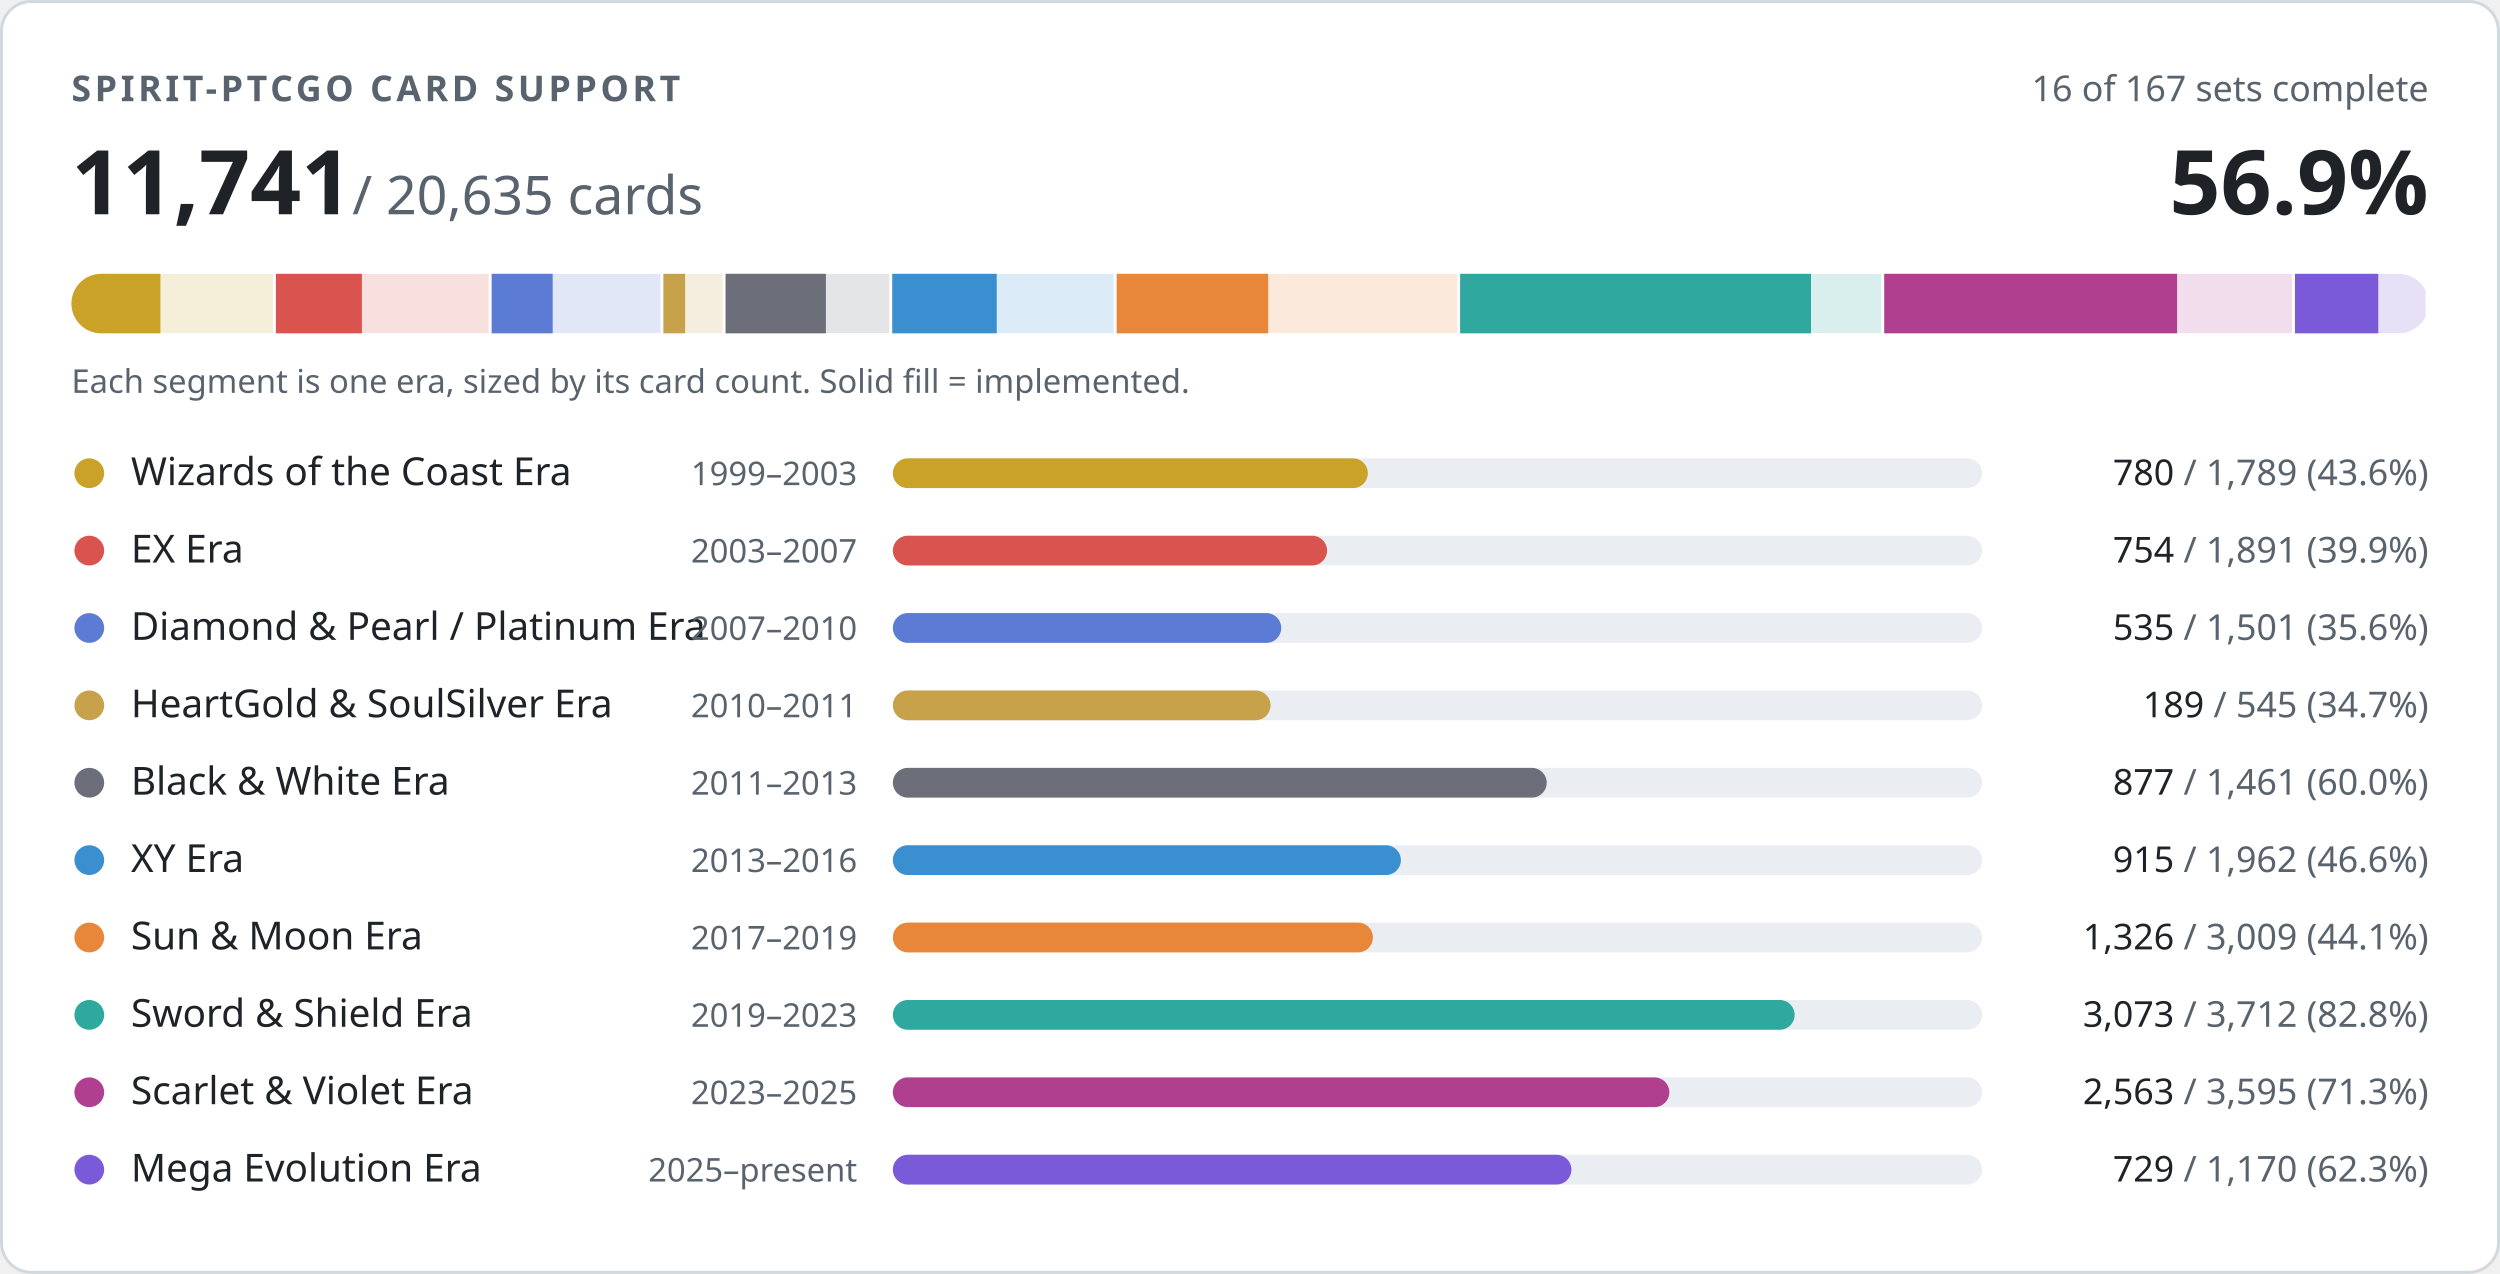
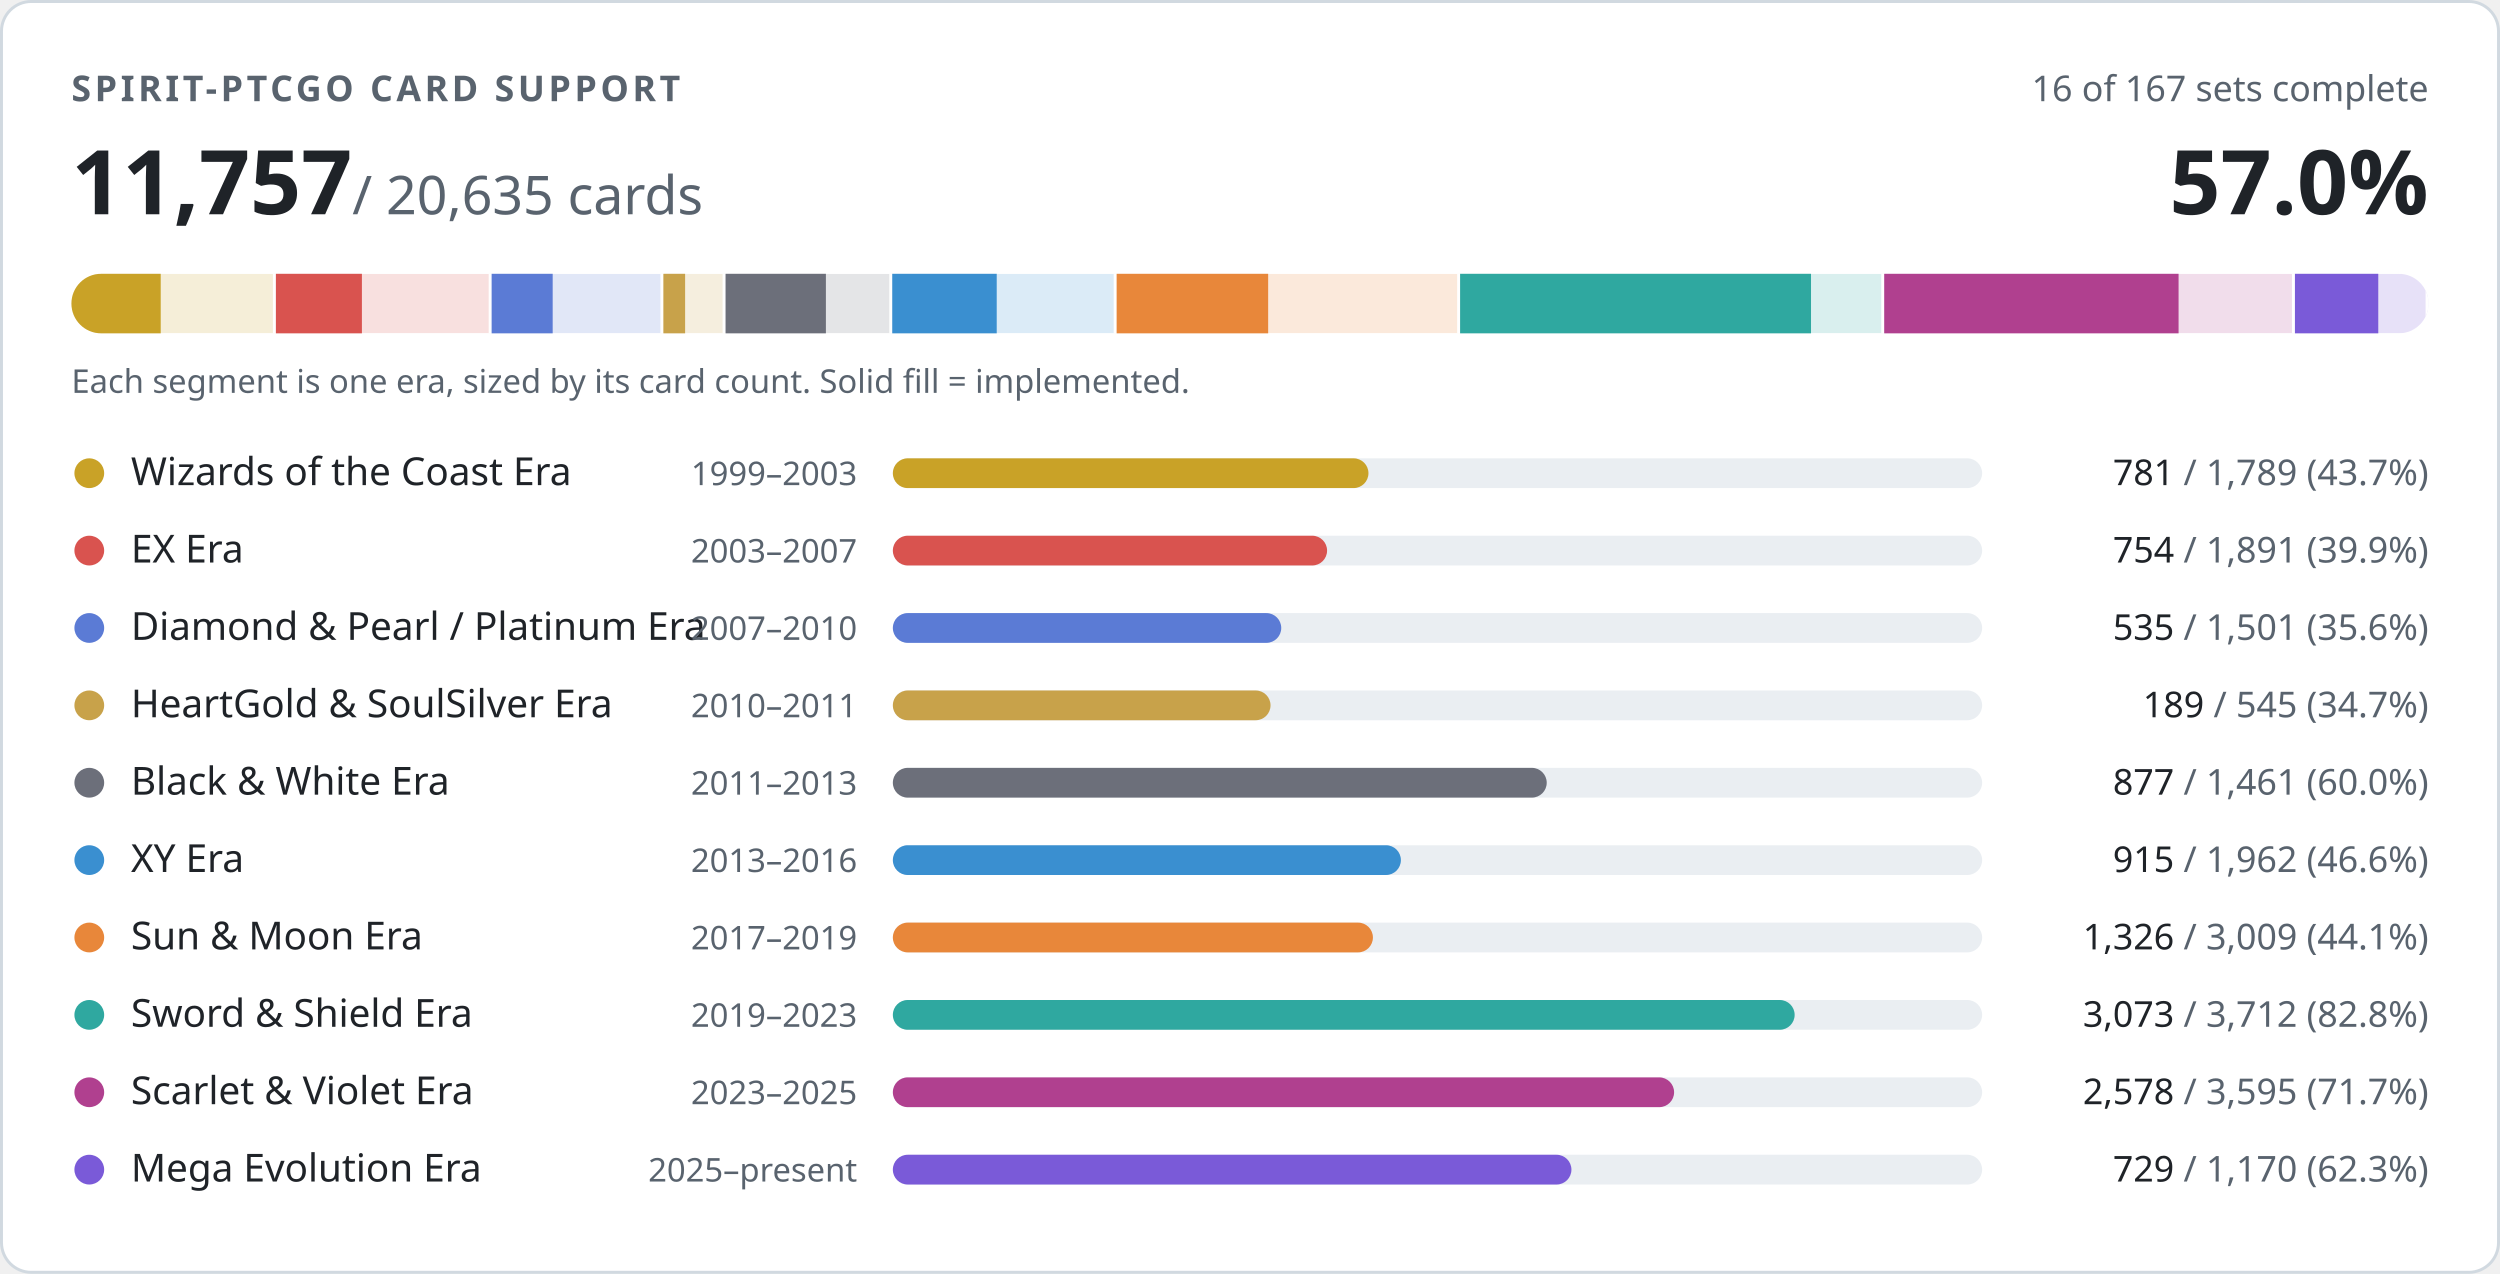
- <svg xmlns="http://www.w3.org/2000/svg" width="840" height="428" viewBox="0 0 840 428" role="img" aria-label="PTCGO Revival card support: 11741 of 20635 cards implemented">
+ <svg xmlns="http://www.w3.org/2000/svg" width="840" height="428" viewBox="0 0 840 428" role="img" aria-label="PTCGO Revival card support: 11757 of 20635 cards implemented">
  <style>
.t{fill:#1f2328}.m{fill:#59636e}.trk{fill:#eaeef2}.bd{stroke:#d1d9e0}.bg{fill:#ffffff}
@media (prefers-color-scheme:dark){.t{fill:#f0f6fc}.m{fill:#9198a1}.trk{fill:#262c36}.bd{stroke:#3d444d}.bg{fill:#0d1117}}
text{font-family:-apple-system,BlinkMacSystemFont,'Segoe UI','Noto Sans',Helvetica,Arial,sans-serif;font-variant-numeric:tabular-nums}
</style>
  <rect class="bg bd" x="0.5" y="0.5" width="839" height="427" rx="10" stroke-width="1" />
  <text class="m" x="24" y="34" font-size="12" font-weight="600" letter-spacing="1.2">SPIRIT-PTCGO CARD SUPPORT</text>
  <text class="m" x="816" y="34" font-size="12" text-anchor="end">16 of 167 sets complete</text>
-   <text class="t" x="24" y="72" font-size="30" font-weight="700">11,741<tspan class="m" font-size="18" font-weight="400"> / 20,635 cards</tspan>
+   <text class="t" x="24" y="72" font-size="30" font-weight="700">11,757<tspan class="m" font-size="18" font-weight="400"> / 20,635 cards</tspan>
  </text>
-   <text class="t" x="816" y="72" font-size="30" font-weight="700" text-anchor="end">56.9%</text>
+   <text class="t" x="816" y="72" font-size="30" font-weight="700" text-anchor="end">57.0%</text>
  <clipPath id="strip">
    <rect x="24" y="92" width="792" height="20" rx="10" />
  </clipPath>
  <g clip-path="url(#strip)">
    <rect x="24.0" y="92" width="68.7" height="20" fill="#c9a227" opacity="0.18" />
-     <rect x="24.0" y="92" width="29.9" height="20" fill="#c9a227" />
+     <rect x="24.0" y="92" width="30.0" height="20" fill="#c9a227" />
    <rect x="91.7" y="92" width="2" height="20" class="bg" />
    <rect x="92.7" y="92" width="72.6" height="20" fill="#d9534f" opacity="0.18" />
    <rect x="92.7" y="92" width="28.9" height="20" fill="#d9534f" />
    <rect x="164.2" y="92" width="2" height="20" class="bg" />
    <rect x="165.2" y="92" width="57.6" height="20" fill="#5b7bd5" opacity="0.18" />
    <rect x="165.2" y="92" width="20.5" height="20" fill="#5b7bd5" />
    <rect x="221.9" y="92" width="2" height="20" class="bg" />
    <rect x="222.9" y="92" width="20.9" height="20" fill="#c8a24a" opacity="0.18" />
    <rect x="222.9" y="92" width="7.3" height="20" fill="#c8a24a" />
    <rect x="242.8" y="92" width="2" height="20" class="bg" />
    <rect x="243.8" y="92" width="56.1" height="20" fill="#6c6f7a" opacity="0.18" />
    <rect x="243.8" y="92" width="33.7" height="20" fill="#6c6f7a" />
    <rect x="298.8" y="92" width="2" height="20" class="bg" />
    <rect x="299.8" y="92" width="75.3" height="20" fill="#3a8fd0" opacity="0.18" />
    <rect x="299.8" y="92" width="35.1" height="20" fill="#3a8fd0" />
    <rect x="374.2" y="92" width="2" height="20" class="bg" />
    <rect x="375.2" y="92" width="115.5" height="20" fill="#e8873a" opacity="0.18" />
    <rect x="375.2" y="92" width="50.9" height="20" fill="#e8873a" />
    <rect x="489.6" y="92" width="2" height="20" class="bg" />
    <rect x="490.6" y="92" width="142.5" height="20" fill="#2fa8a0" opacity="0.18" />
    <rect x="490.6" y="92" width="117.9" height="20" fill="#2fa8a0" />
    <rect x="632.1" y="92" width="2" height="20" class="bg" />
    <rect x="633.1" y="92" width="138.0" height="20" fill="#b0408f" opacity="0.18" />
-     <rect x="633.1" y="92" width="98.4" height="20" fill="#b0408f" />
+     <rect x="633.1" y="92" width="98.9" height="20" fill="#b0408f" />
    <rect x="770.1" y="92" width="2" height="20" class="bg" />
    <rect x="771.1" y="92" width="44.9" height="20" fill="#7a5ad8" opacity="0.18" />
    <rect x="771.1" y="92" width="28.0" height="20" fill="#7a5ad8" />
    <rect x="815.0" y="92" width="2" height="20" class="bg" />
  </g>
  <text class="m" x="24" y="132" font-size="11">Each segment is one era, sized by its card count. Solid fill = implemented.</text>
  <circle cx="30" cy="159" r="5" fill="#c9a227" />
  <text class="t" x="44" y="163" font-size="13">Wizards of the Coast Era</text>
  <text class="m" x="288" y="163" font-size="11" text-anchor="end">1999–2003</text>
  <rect class="trk" x="300" y="154" width="366" height="10" rx="5" />
-   <rect x="300" y="154" width="159.6" height="10" rx="5" fill="#c9a227" />
+   <rect x="300" y="154" width="159.8" height="10" rx="5" fill="#c9a227" />
  <text class="m" x="816" y="163" font-size="12" text-anchor="end">
-     <tspan class="t">780</tspan> / 1,789 (43.6%)</text>
+     <tspan class="t">781</tspan> / 1,789 (43.7%)</text>
  <circle cx="30" cy="185" r="5" fill="#d9534f" />
  <text class="t" x="44" y="189" font-size="13">EX Era</text>
  <text class="m" x="288" y="189" font-size="11" text-anchor="end">2003–2007</text>
  <rect class="trk" x="300" y="180" width="366" height="10" rx="5" />
  <rect x="300" y="180" width="145.9" height="10" rx="5" fill="#d9534f" />
  <text class="m" x="816" y="189" font-size="12" text-anchor="end">
    <tspan class="t">754</tspan> / 1,891 (39.9%)</text>
  <circle cx="30" cy="211" r="5" fill="#5b7bd5" />
  <text class="t" x="44" y="215" font-size="13">Diamond &amp; Pearl / Platinum Era</text>
  <text class="m" x="288" y="215" font-size="11" text-anchor="end">2007–2010</text>
  <rect class="trk" x="300" y="206" width="366" height="10" rx="5" />
  <rect x="300" y="206" width="130.5" height="10" rx="5" fill="#5b7bd5" />
  <text class="m" x="816" y="215" font-size="12" text-anchor="end">
    <tspan class="t">535</tspan> / 1,501 (35.6%)</text>
  <circle cx="30" cy="237" r="5" fill="#c8a24a" />
  <text class="t" x="44" y="241" font-size="13">HeartGold &amp; SoulSilver Era</text>
  <text class="m" x="288" y="241" font-size="11" text-anchor="end">2010–2011</text>
  <rect class="trk" x="300" y="232" width="366" height="10" rx="5" />
  <rect x="300" y="232" width="126.9" height="10" rx="5" fill="#c8a24a" />
  <text class="m" x="816" y="241" font-size="12" text-anchor="end">
    <tspan class="t">189</tspan> / 545 (34.7%)</text>
  <circle cx="30" cy="263" r="5" fill="#6c6f7a" />
  <text class="t" x="44" y="267" font-size="13">Black &amp; White Era</text>
  <text class="m" x="288" y="267" font-size="11" text-anchor="end">2011–2013</text>
  <rect class="trk" x="300" y="258" width="366" height="10" rx="5" />
  <rect x="300" y="258" width="219.7" height="10" rx="5" fill="#6c6f7a" />
  <text class="m" x="816" y="267" font-size="12" text-anchor="end">
    <tspan class="t">877</tspan> / 1,461 (60.0%)</text>
  <circle cx="30" cy="289" r="5" fill="#3a8fd0" />
  <text class="t" x="44" y="293" font-size="13">XY Era</text>
  <text class="m" x="288" y="293" font-size="11" text-anchor="end">2013–2016</text>
  <rect class="trk" x="300" y="284" width="366" height="10" rx="5" />
  <rect x="300" y="284" width="170.7" height="10" rx="5" fill="#3a8fd0" />
  <text class="m" x="816" y="293" font-size="12" text-anchor="end">
    <tspan class="t">915</tspan> / 1,962 (46.6%)</text>
  <circle cx="30" cy="315" r="5" fill="#e8873a" />
  <text class="t" x="44" y="319" font-size="13">Sun &amp; Moon Era</text>
  <text class="m" x="288" y="319" font-size="11" text-anchor="end">2017–2019</text>
  <rect class="trk" x="300" y="310" width="366" height="10" rx="5" />
  <rect x="300" y="310" width="161.3" height="10" rx="5" fill="#e8873a" />
  <text class="m" x="816" y="319" font-size="12" text-anchor="end">
    <tspan class="t">1,326</tspan> / 3,009 (44.1%)</text>
  <circle cx="30" cy="341" r="5" fill="#2fa8a0" />
  <text class="t" x="44" y="345" font-size="13">Sword &amp; Shield Era</text>
  <text class="m" x="288" y="345" font-size="11" text-anchor="end">2019–2023</text>
  <rect class="trk" x="300" y="336" width="366" height="10" rx="5" />
  <rect x="300" y="336" width="303.0" height="10" rx="5" fill="#2fa8a0" />
  <text class="m" x="816" y="345" font-size="12" text-anchor="end">
    <tspan class="t">3,073</tspan> / 3,712 (82.8%)</text>
  <circle cx="30" cy="367" r="5" fill="#b0408f" />
  <text class="t" x="44" y="371" font-size="13">Scarlet &amp; Violet Era</text>
  <text class="m" x="288" y="371" font-size="11" text-anchor="end">2023–2025</text>
  <rect class="trk" x="300" y="362" width="366" height="10" rx="5" />
-   <rect x="300" y="362" width="260.9" height="10" rx="5" fill="#b0408f" />
+   <rect x="300" y="362" width="262.5" height="10" rx="5" fill="#b0408f" />
  <text class="m" x="816" y="371" font-size="12" text-anchor="end">
-     <tspan class="t">2,563</tspan> / 3,595 (71.3%)</text>
+     <tspan class="t">2,578</tspan> / 3,595 (71.7%)</text>
  <circle cx="30" cy="393" r="5" fill="#7a5ad8" />
  <text class="t" x="44" y="397" font-size="13">Mega Evolution Era</text>
  <text class="m" x="288" y="397" font-size="11" text-anchor="end">2025–present</text>
  <rect class="trk" x="300" y="388" width="366" height="10" rx="5" />
  <rect x="300" y="388" width="228.0" height="10" rx="5" fill="#7a5ad8" />
  <text class="m" x="816" y="397" font-size="12" text-anchor="end">
    <tspan class="t">729</tspan> / 1,170 (62.3%)</text>
</svg>
